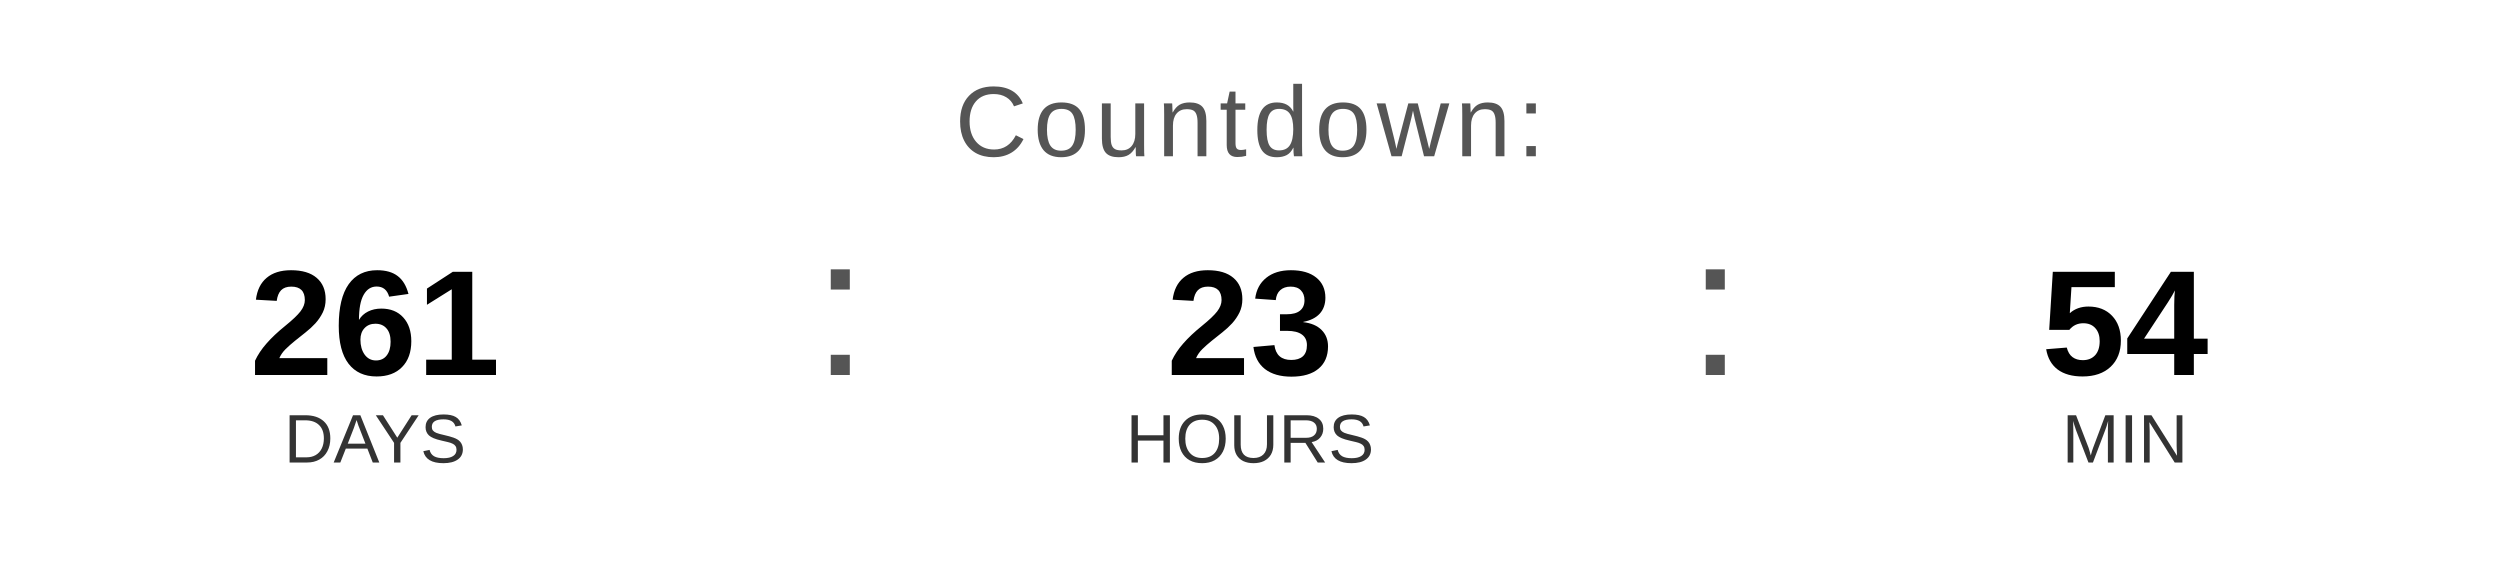
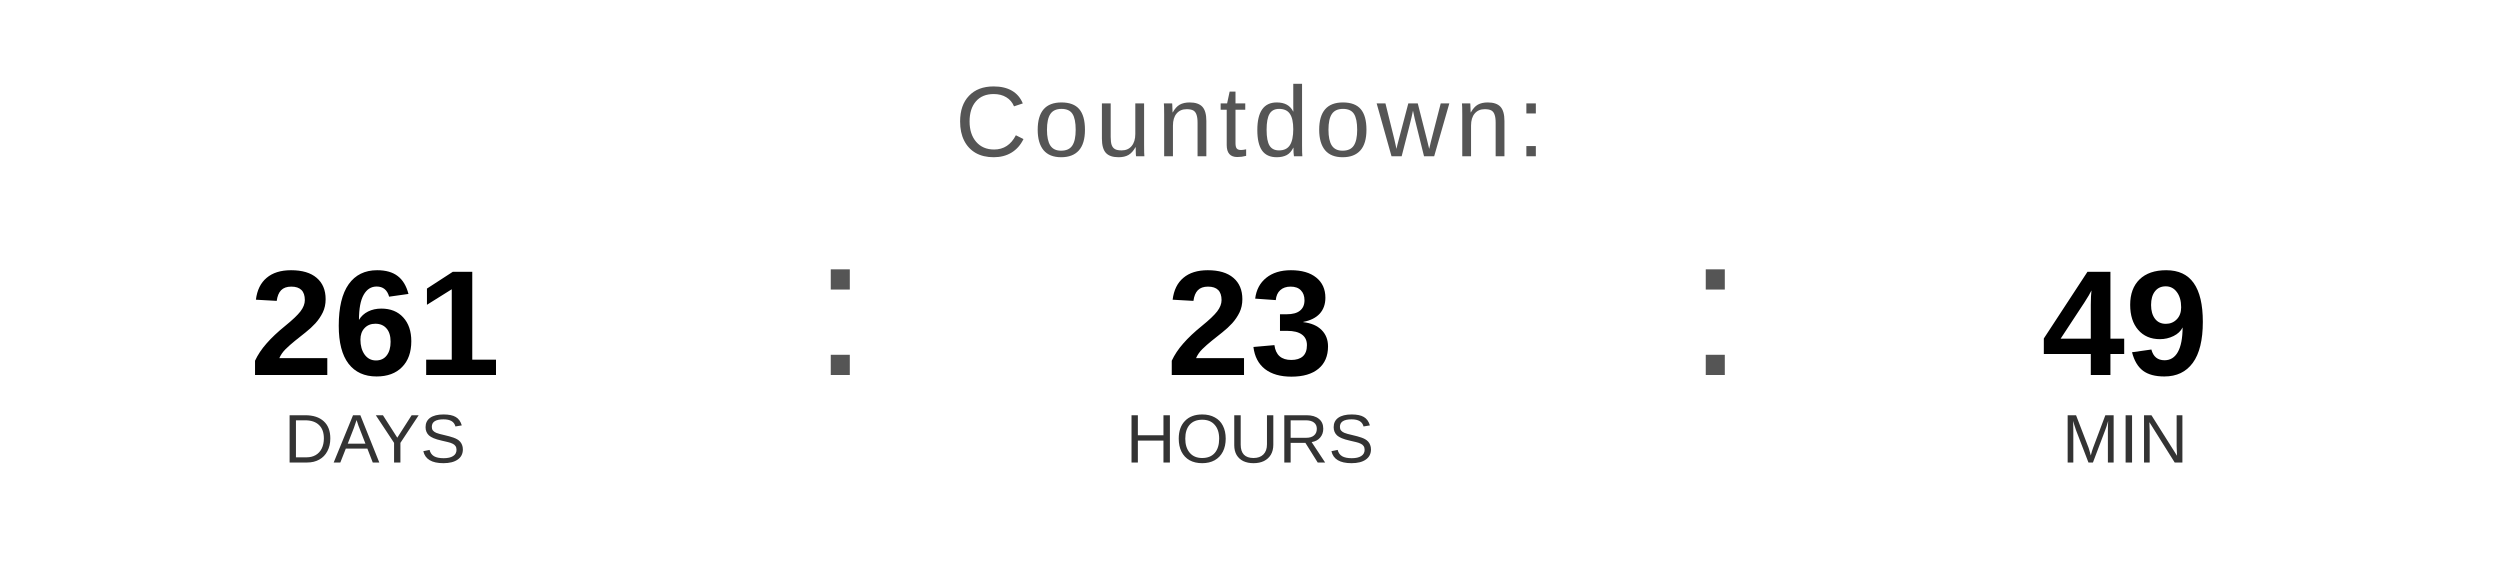
<svg xmlns="http://www.w3.org/2000/svg" width="400" height="90" viewBox="0 0 400 90">
  <text x="200" y="25" font-family="Arial, Helvetica, sans-serif" font-size="16" fill="#555555" text-anchor="middle" letter-spacing="1">
    Countdown:
  </text>
  <text x="60" y="60" font-family="Arial, Helvetica, sans-serif" font-size="24" font-weight="bold" fill="#000000" text-anchor="middle">261</text>
  <text x="60" y="74" font-family="Arial, Helvetica, sans-serif" font-size="11" fill="#333333" text-anchor="middle">DAYS</text>
  <text x="130" y="60" font-family="Arial, sans-serif" font-size="32" fill="#555555">:</text>
  <text x="200" y="60" font-family="Arial, Helvetica, sans-serif" font-size="24" font-weight="bold" fill="#000000" text-anchor="middle">23</text>
  <text x="200" y="74" font-family="Arial, Helvetica, sans-serif" font-size="11" fill="#333333" text-anchor="middle">HOURS</text>
  <text x="270" y="60" font-family="Arial, sans-serif" font-size="32" fill="#555555">:</text>
-   <text x="340" y="60" font-family="Arial, Helvetica, sans-serif" font-size="24" font-weight="bold" fill="#000000" text-anchor="middle">54</text>
+   <text x="340" y="60" font-family="Arial, Helvetica, sans-serif" font-size="24" font-weight="bold" fill="#000000" text-anchor="middle">49</text>
  <text x="340" y="74" font-family="Arial, Helvetica, sans-serif" font-size="11" fill="#333333" text-anchor="middle">MIN</text>
</svg>
